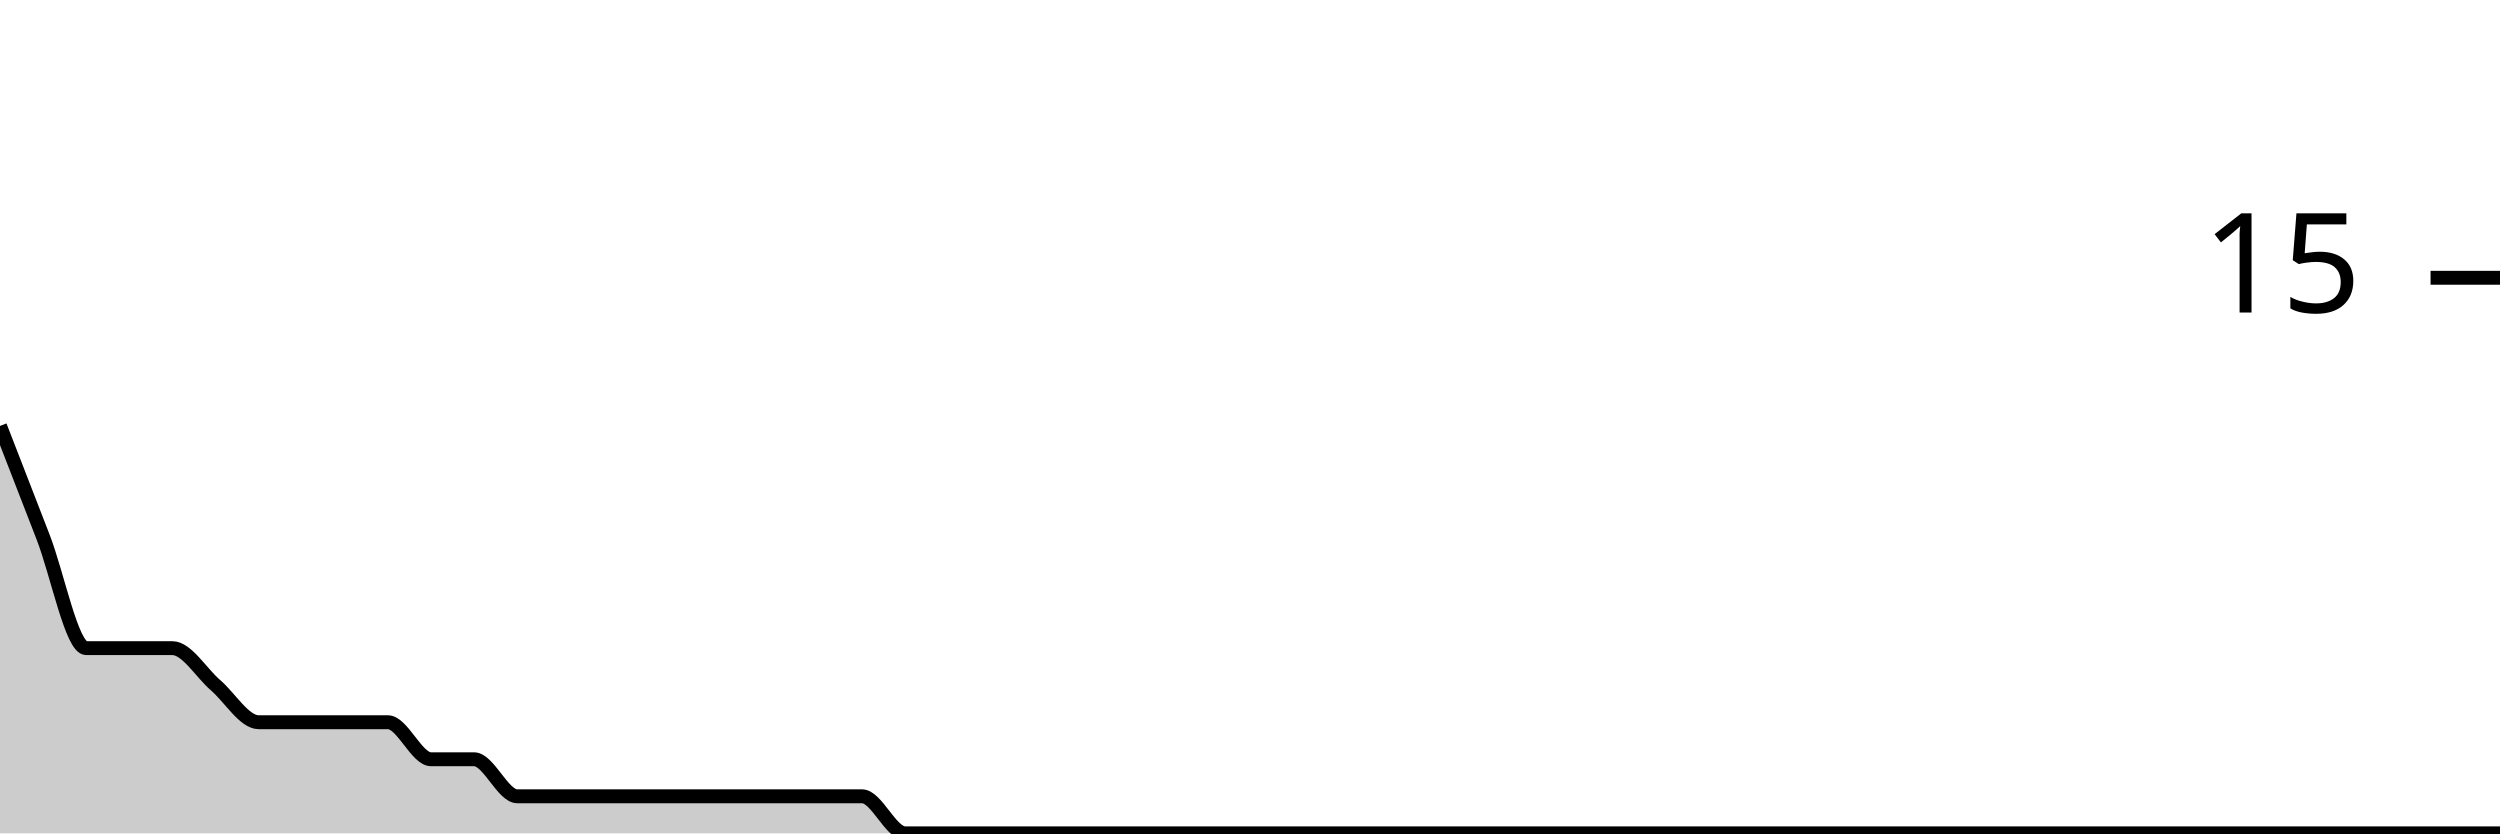
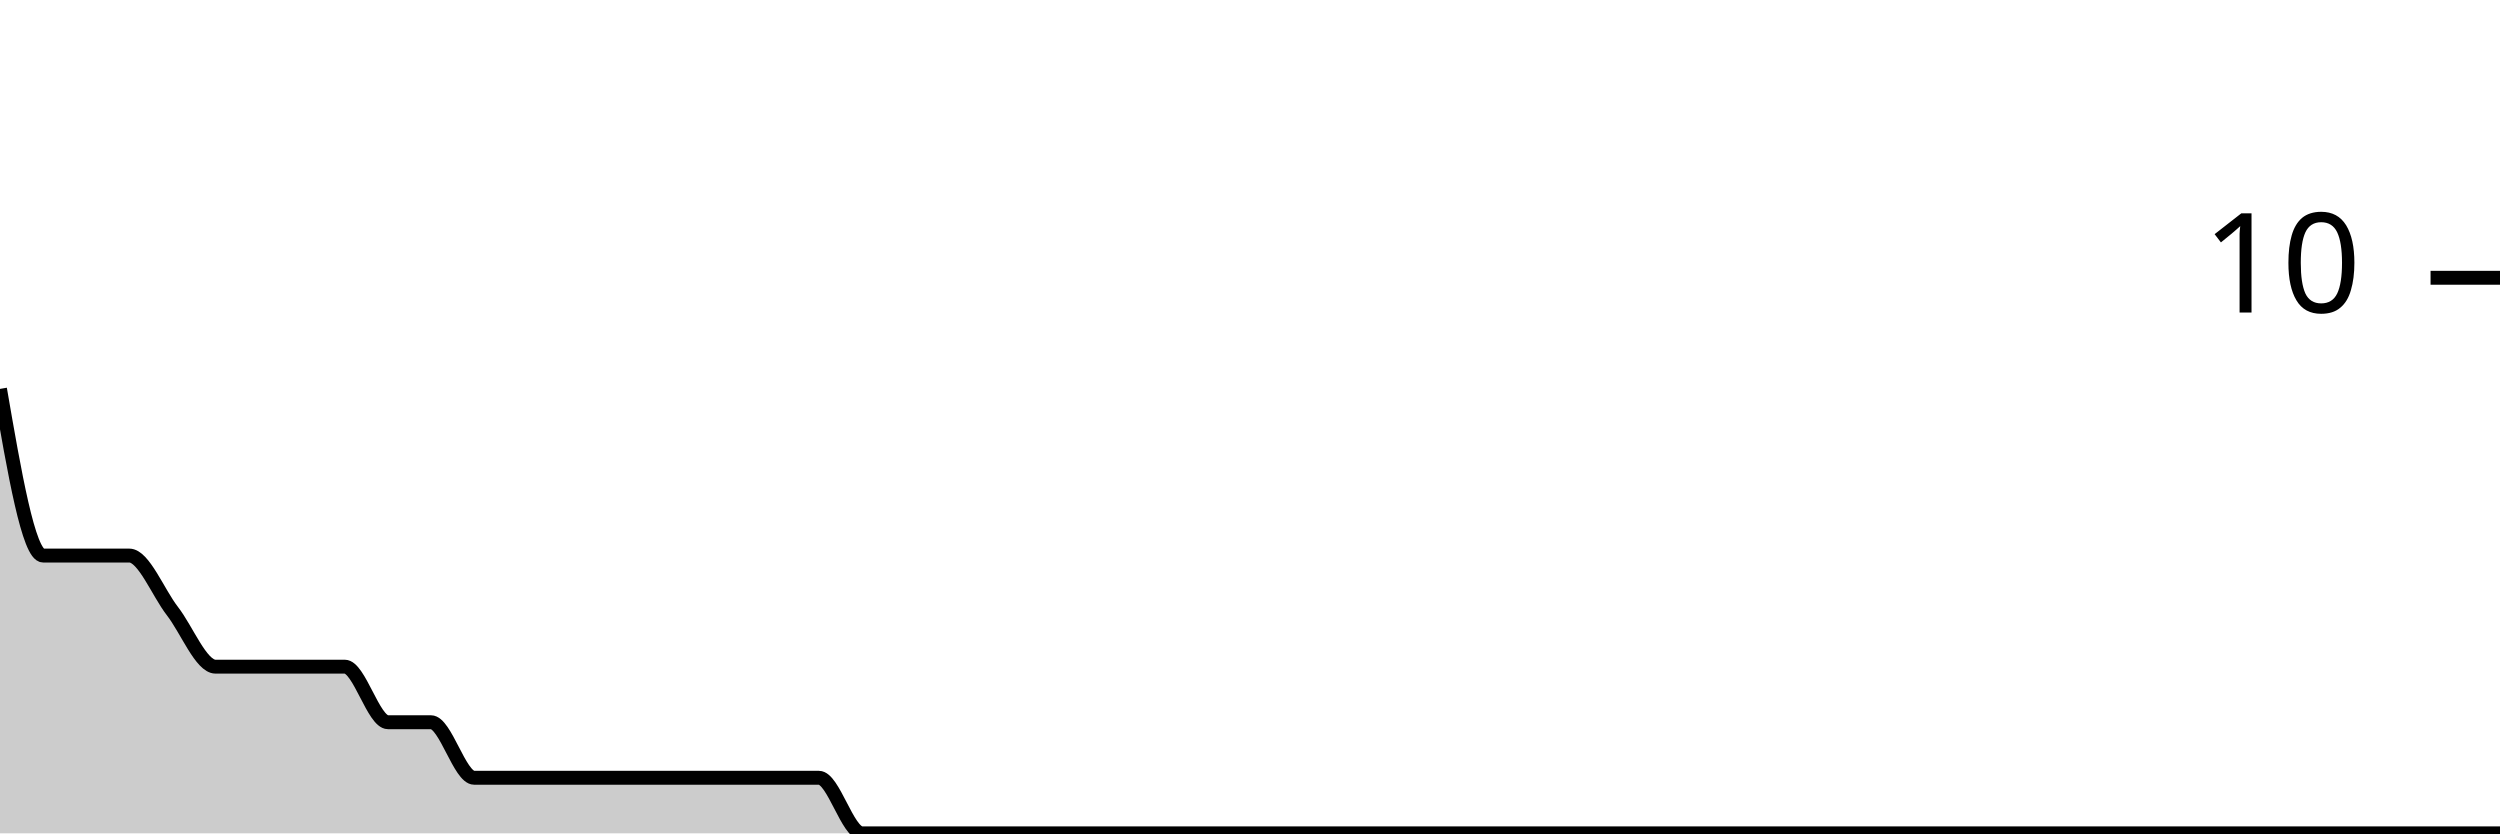
<svg xmlns="http://www.w3.org/2000/svg" viewBox="0 0 180 60">
  <g transform="translate(0,20)">
-     <path class="area" fill="rgba(0, 0, 0, 0.2)" d="M0,10.667C1.034,13.333,2.069,16,3.103,18.667C4.138,21.333,5.172,26.667,6.207,26.667C7.241,26.667,8.276,26.667,9.31,26.667C10.345,26.667,11.379,26.667,12.414,26.667C13.448,26.667,14.483,28.444,15.517,29.333C16.552,30.222,17.586,32,18.621,32C19.655,32,20.69,32,21.724,32C22.759,32,23.793,32,24.828,32C25.862,32,26.897,32,27.931,32C28.966,32,30,34.667,31.034,34.667C32.069,34.667,33.103,34.667,34.138,34.667C35.172,34.667,36.207,37.333,37.241,37.333C38.276,37.333,39.31,37.333,40.345,37.333C41.379,37.333,42.414,37.333,43.448,37.333C44.483,37.333,45.517,37.333,46.552,37.333C47.586,37.333,48.621,37.333,49.655,37.333C50.69,37.333,51.724,37.333,52.759,37.333C53.793,37.333,54.828,37.333,55.862,37.333C56.897,37.333,57.931,37.333,58.966,37.333C60,37.333,61.034,37.333,62.069,37.333C63.103,37.333,64.138,40,65.172,40C66.207,40,67.241,40,68.276,40C69.31,40,70.345,40,71.379,40C72.414,40,73.448,40,74.483,40C75.517,40,76.552,40,77.586,40C78.621,40,79.655,40,80.69,40C81.724,40,82.759,40,83.793,40C84.828,40,85.862,40,86.897,40C87.931,40,88.966,40,90,40C91.034,40,92.069,40,93.103,40C94.138,40,95.172,40,96.207,40C97.241,40,98.276,40,99.31,40C100.345,40,101.379,40,102.414,40C103.448,40,104.483,40,105.517,40C106.552,40,107.586,40,108.621,40C109.655,40,110.69,40,111.724,40C112.759,40,113.793,40,114.828,40C115.862,40,116.897,40,117.931,40C118.966,40,120,40,121.034,40C122.069,40,123.103,40,124.138,40C125.172,40,126.207,40,127.241,40C128.276,40,129.31,40,130.345,40C131.379,40,132.414,40,133.448,40C134.483,40,135.517,40,136.552,40C137.586,40,138.621,40,139.655,40C140.69,40,141.724,40,142.759,40C143.793,40,144.828,40,145.862,40C146.897,40,147.931,40,148.966,40C150,40,151.034,40,152.069,40C153.103,40,154.138,40,155.172,40C156.207,40,157.241,40,158.276,40C159.31,40,160.345,40,161.379,40C162.414,40,163.448,40,164.483,40C165.517,40,166.552,40,167.586,40C168.621,40,169.655,40,170.69,40C171.724,40,172.759,40,173.793,40C174.828,40,175.862,40,176.897,40C177.931,40,178.966,40,180,40L180,40C178.966,40,177.931,40,176.897,40C175.862,40,174.828,40,173.793,40C172.759,40,171.724,40,170.69,40C169.655,40,168.621,40,167.586,40C166.552,40,165.517,40,164.483,40C163.448,40,162.414,40,161.379,40C160.345,40,159.31,40,158.276,40C157.241,40,156.207,40,155.172,40C154.138,40,153.103,40,152.069,40C151.034,40,150,40,148.966,40C147.931,40,146.897,40,145.862,40C144.828,40,143.793,40,142.759,40C141.724,40,140.69,40,139.655,40C138.621,40,137.586,40,136.552,40C135.517,40,134.483,40,133.448,40C132.414,40,131.379,40,130.345,40C129.31,40,128.276,40,127.241,40C126.207,40,125.172,40,124.138,40C123.103,40,122.069,40,121.034,40C120,40,118.966,40,117.931,40C116.897,40,115.862,40,114.828,40C113.793,40,112.759,40,111.724,40C110.69,40,109.655,40,108.621,40C107.586,40,106.552,40,105.517,40C104.483,40,103.448,40,102.414,40C101.379,40,100.345,40,99.31,40C98.276,40,97.241,40,96.207,40C95.172,40,94.138,40,93.103,40C92.069,40,91.034,40,90,40C88.966,40,87.931,40,86.897,40C85.862,40,84.828,40,83.793,40C82.759,40,81.724,40,80.69,40C79.655,40,78.621,40,77.586,40C76.552,40,75.517,40,74.483,40C73.448,40,72.414,40,71.379,40C70.345,40,69.31,40,68.276,40C67.241,40,66.207,40,65.172,40C64.138,40,63.103,40,62.069,40C61.034,40,60,40,58.966,40C57.931,40,56.897,40,55.862,40C54.828,40,53.793,40,52.759,40C51.724,40,50.69,40,49.655,40C48.621,40,47.586,40,46.552,40C45.517,40,44.483,40,43.448,40C42.414,40,41.379,40,40.345,40C39.31,40,38.276,40,37.241,40C36.207,40,35.172,40,34.138,40C33.103,40,32.069,40,31.034,40C30,40,28.966,40,27.931,40C26.897,40,25.862,40,24.828,40C23.793,40,22.759,40,21.724,40C20.69,40,19.655,40,18.621,40C17.586,40,16.552,40,15.517,40C14.483,40,13.448,40,12.414,40C11.379,40,10.345,40,9.31,40C8.276,40,7.241,40,6.207,40C5.172,40,4.138,40,3.103,40C2.069,40,1.034,40,0,40Z" />
-     <path class="line" stroke="black" fill="none" d="M0,10.667C1.034,13.333,2.069,16,3.103,18.667C4.138,21.333,5.172,26.667,6.207,26.667C7.241,26.667,8.276,26.667,9.31,26.667C10.345,26.667,11.379,26.667,12.414,26.667C13.448,26.667,14.483,28.444,15.517,29.333C16.552,30.222,17.586,32,18.621,32C19.655,32,20.69,32,21.724,32C22.759,32,23.793,32,24.828,32C25.862,32,26.897,32,27.931,32C28.966,32,30,34.667,31.034,34.667C32.069,34.667,33.103,34.667,34.138,34.667C35.172,34.667,36.207,37.333,37.241,37.333C38.276,37.333,39.31,37.333,40.345,37.333C41.379,37.333,42.414,37.333,43.448,37.333C44.483,37.333,45.517,37.333,46.552,37.333C47.586,37.333,48.621,37.333,49.655,37.333C50.69,37.333,51.724,37.333,52.759,37.333C53.793,37.333,54.828,37.333,55.862,37.333C56.897,37.333,57.931,37.333,58.966,37.333C60,37.333,61.034,37.333,62.069,37.333C63.103,37.333,64.138,40,65.172,40C66.207,40,67.241,40,68.276,40C69.31,40,70.345,40,71.379,40C72.414,40,73.448,40,74.483,40C75.517,40,76.552,40,77.586,40C78.621,40,79.655,40,80.69,40C81.724,40,82.759,40,83.793,40C84.828,40,85.862,40,86.897,40C87.931,40,88.966,40,90,40C91.034,40,92.069,40,93.103,40C94.138,40,95.172,40,96.207,40C97.241,40,98.276,40,99.31,40C100.345,40,101.379,40,102.414,40C103.448,40,104.483,40,105.517,40C106.552,40,107.586,40,108.621,40C109.655,40,110.69,40,111.724,40C112.759,40,113.793,40,114.828,40C115.862,40,116.897,40,117.931,40C118.966,40,120,40,121.034,40C122.069,40,123.103,40,124.138,40C125.172,40,126.207,40,127.241,40C128.276,40,129.31,40,130.345,40C131.379,40,132.414,40,133.448,40C134.483,40,135.517,40,136.552,40C137.586,40,138.621,40,139.655,40C140.69,40,141.724,40,142.759,40C143.793,40,144.828,40,145.862,40C146.897,40,147.931,40,148.966,40C150,40,151.034,40,152.069,40C153.103,40,154.138,40,155.172,40C156.207,40,157.241,40,158.276,40C159.31,40,160.345,40,161.379,40C162.414,40,163.448,40,164.483,40C165.517,40,166.552,40,167.586,40C168.621,40,169.655,40,170.69,40C171.724,40,172.759,40,173.793,40C174.828,40,175.862,40,176.897,40C177.931,40,178.966,40,180,40" />
+     <path class="area" fill="rgba(0, 0, 0, 0.2)" d="M0,8C1.034,14,2.069,20,3.103,20C4.138,20,5.172,20,6.207,20C7.241,20,8.276,20,9.31,20C10.345,20,11.379,22.667,12.414,24C13.448,25.333,14.483,28,15.517,28C16.552,28,17.586,28,18.621,28C19.655,28,20.69,28,21.724,28C22.759,28,23.793,28,24.828,28C25.862,28,26.897,32,27.931,32C28.966,32,30,32,31.034,32C32.069,32,33.103,36,34.138,36C35.172,36,36.207,36,37.241,36C38.276,36,39.31,36,40.345,36C41.379,36,42.414,36,43.448,36C44.483,36,45.517,36,46.552,36C47.586,36,48.621,36,49.655,36C50.69,36,51.724,36,52.759,36C53.793,36,54.828,36,55.862,36C56.897,36,57.931,36,58.966,36C60,36,61.034,40,62.069,40C63.103,40,64.138,40,65.172,40C66.207,40,67.241,40,68.276,40C69.31,40,70.345,40,71.379,40C72.414,40,73.448,40,74.483,40C75.517,40,76.552,40,77.586,40C78.621,40,79.655,40,80.69,40C81.724,40,82.759,40,83.793,40C84.828,40,85.862,40,86.897,40C87.931,40,88.966,40,90,40C91.034,40,92.069,40,93.103,40C94.138,40,95.172,40,96.207,40C97.241,40,98.276,40,99.31,40C100.345,40,101.379,40,102.414,40C103.448,40,104.483,40,105.517,40C106.552,40,107.586,40,108.621,40C109.655,40,110.69,40,111.724,40C112.759,40,113.793,40,114.828,40C115.862,40,116.897,40,117.931,40C118.966,40,120,40,121.034,40C122.069,40,123.103,40,124.138,40C125.172,40,126.207,40,127.241,40C128.276,40,129.31,40,130.345,40C131.379,40,132.414,40,133.448,40C134.483,40,135.517,40,136.552,40C137.586,40,138.621,40,139.655,40C140.69,40,141.724,40,142.759,40C143.793,40,144.828,40,145.862,40C146.897,40,147.931,40,148.966,40C150,40,151.034,40,152.069,40C153.103,40,154.138,40,155.172,40C156.207,40,157.241,40,158.276,40C159.31,40,160.345,40,161.379,40C162.414,40,163.448,40,164.483,40C165.517,40,166.552,40,167.586,40C168.621,40,169.655,40,170.69,40C171.724,40,172.759,40,173.793,40C174.828,40,175.862,40,176.897,40C177.931,40,178.966,40,180,40L180,40C178.966,40,177.931,40,176.897,40C175.862,40,174.828,40,173.793,40C172.759,40,171.724,40,170.69,40C169.655,40,168.621,40,167.586,40C166.552,40,165.517,40,164.483,40C163.448,40,162.414,40,161.379,40C160.345,40,159.31,40,158.276,40C157.241,40,156.207,40,155.172,40C154.138,40,153.103,40,152.069,40C151.034,40,150,40,148.966,40C147.931,40,146.897,40,145.862,40C144.828,40,143.793,40,142.759,40C141.724,40,140.69,40,139.655,40C138.621,40,137.586,40,136.552,40C135.517,40,134.483,40,133.448,40C132.414,40,131.379,40,130.345,40C129.31,40,128.276,40,127.241,40C126.207,40,125.172,40,124.138,40C123.103,40,122.069,40,121.034,40C120,40,118.966,40,117.931,40C116.897,40,115.862,40,114.828,40C113.793,40,112.759,40,111.724,40C110.69,40,109.655,40,108.621,40C107.586,40,106.552,40,105.517,40C104.483,40,103.448,40,102.414,40C101.379,40,100.345,40,99.31,40C98.276,40,97.241,40,96.207,40C95.172,40,94.138,40,93.103,40C92.069,40,91.034,40,90,40C88.966,40,87.931,40,86.897,40C85.862,40,84.828,40,83.793,40C82.759,40,81.724,40,80.69,40C79.655,40,78.621,40,77.586,40C76.552,40,75.517,40,74.483,40C73.448,40,72.414,40,71.379,40C70.345,40,69.31,40,68.276,40C67.241,40,66.207,40,65.172,40C64.138,40,63.103,40,62.069,40C61.034,40,60,40,58.966,40C57.931,40,56.897,40,55.862,40C54.828,40,53.793,40,52.759,40C51.724,40,50.69,40,49.655,40C48.621,40,47.586,40,46.552,40C45.517,40,44.483,40,43.448,40C42.414,40,41.379,40,40.345,40C39.31,40,38.276,40,37.241,40C36.207,40,35.172,40,34.138,40C33.103,40,32.069,40,31.034,40C30,40,28.966,40,27.931,40C26.897,40,25.862,40,24.828,40C23.793,40,22.759,40,21.724,40C20.69,40,19.655,40,18.621,40C17.586,40,16.552,40,15.517,40C14.483,40,13.448,40,12.414,40C11.379,40,10.345,40,9.31,40C8.276,40,7.241,40,6.207,40C5.172,40,4.138,40,3.103,40C2.069,40,1.034,40,0,40Z" />
+     <path class="line" stroke="black" fill="none" d="M0,8C1.034,14,2.069,20,3.103,20C4.138,20,5.172,20,6.207,20C7.241,20,8.276,20,9.31,20C10.345,20,11.379,22.667,12.414,24C13.448,25.333,14.483,28,15.517,28C16.552,28,17.586,28,18.621,28C19.655,28,20.69,28,21.724,28C22.759,28,23.793,28,24.828,28C25.862,28,26.897,32,27.931,32C28.966,32,30,32,31.034,32C32.069,32,33.103,36,34.138,36C35.172,36,36.207,36,37.241,36C38.276,36,39.31,36,40.345,36C41.379,36,42.414,36,43.448,36C44.483,36,45.517,36,46.552,36C47.586,36,48.621,36,49.655,36C50.69,36,51.724,36,52.759,36C53.793,36,54.828,36,55.862,36C56.897,36,57.931,36,58.966,36C60,36,61.034,40,62.069,40C63.103,40,64.138,40,65.172,40C66.207,40,67.241,40,68.276,40C69.31,40,70.345,40,71.379,40C72.414,40,73.448,40,74.483,40C75.517,40,76.552,40,77.586,40C78.621,40,79.655,40,80.69,40C81.724,40,82.759,40,83.793,40C84.828,40,85.862,40,86.897,40C87.931,40,88.966,40,90,40C91.034,40,92.069,40,93.103,40C94.138,40,95.172,40,96.207,40C97.241,40,98.276,40,99.31,40C100.345,40,101.379,40,102.414,40C103.448,40,104.483,40,105.517,40C106.552,40,107.586,40,108.621,40C109.655,40,110.69,40,111.724,40C112.759,40,113.793,40,114.828,40C115.862,40,116.897,40,117.931,40C118.966,40,120,40,121.034,40C122.069,40,123.103,40,124.138,40C125.172,40,126.207,40,127.241,40C128.276,40,129.31,40,130.345,40C131.379,40,132.414,40,133.448,40C134.483,40,135.517,40,136.552,40C137.586,40,138.621,40,139.655,40C140.69,40,141.724,40,142.759,40C143.793,40,144.828,40,145.862,40C146.897,40,147.931,40,148.966,40C150,40,151.034,40,152.069,40C153.103,40,154.138,40,155.172,40C156.207,40,157.241,40,158.276,40C159.31,40,160.345,40,161.379,40C162.414,40,163.448,40,164.483,40C165.517,40,166.552,40,167.586,40C168.621,40,169.655,40,170.69,40C171.724,40,172.759,40,173.793,40C174.828,40,175.862,40,176.897,40C177.931,40,178.966,40,180,40" />
    <path class="axis-ceiling" stroke-width="1" stroke="black" fill="none" d="M175,0L180,0" />
-     <text class="axis-ceiling-label" font-family="sans-serif" text-anchor="end" font-size="10px" x="170" y="2.5">15</text>
+     <text class="axis-ceiling-label" font-family="sans-serif" text-anchor="end" font-size="10px" x="170" y="2.5">10</text>
  </g>
</svg>
